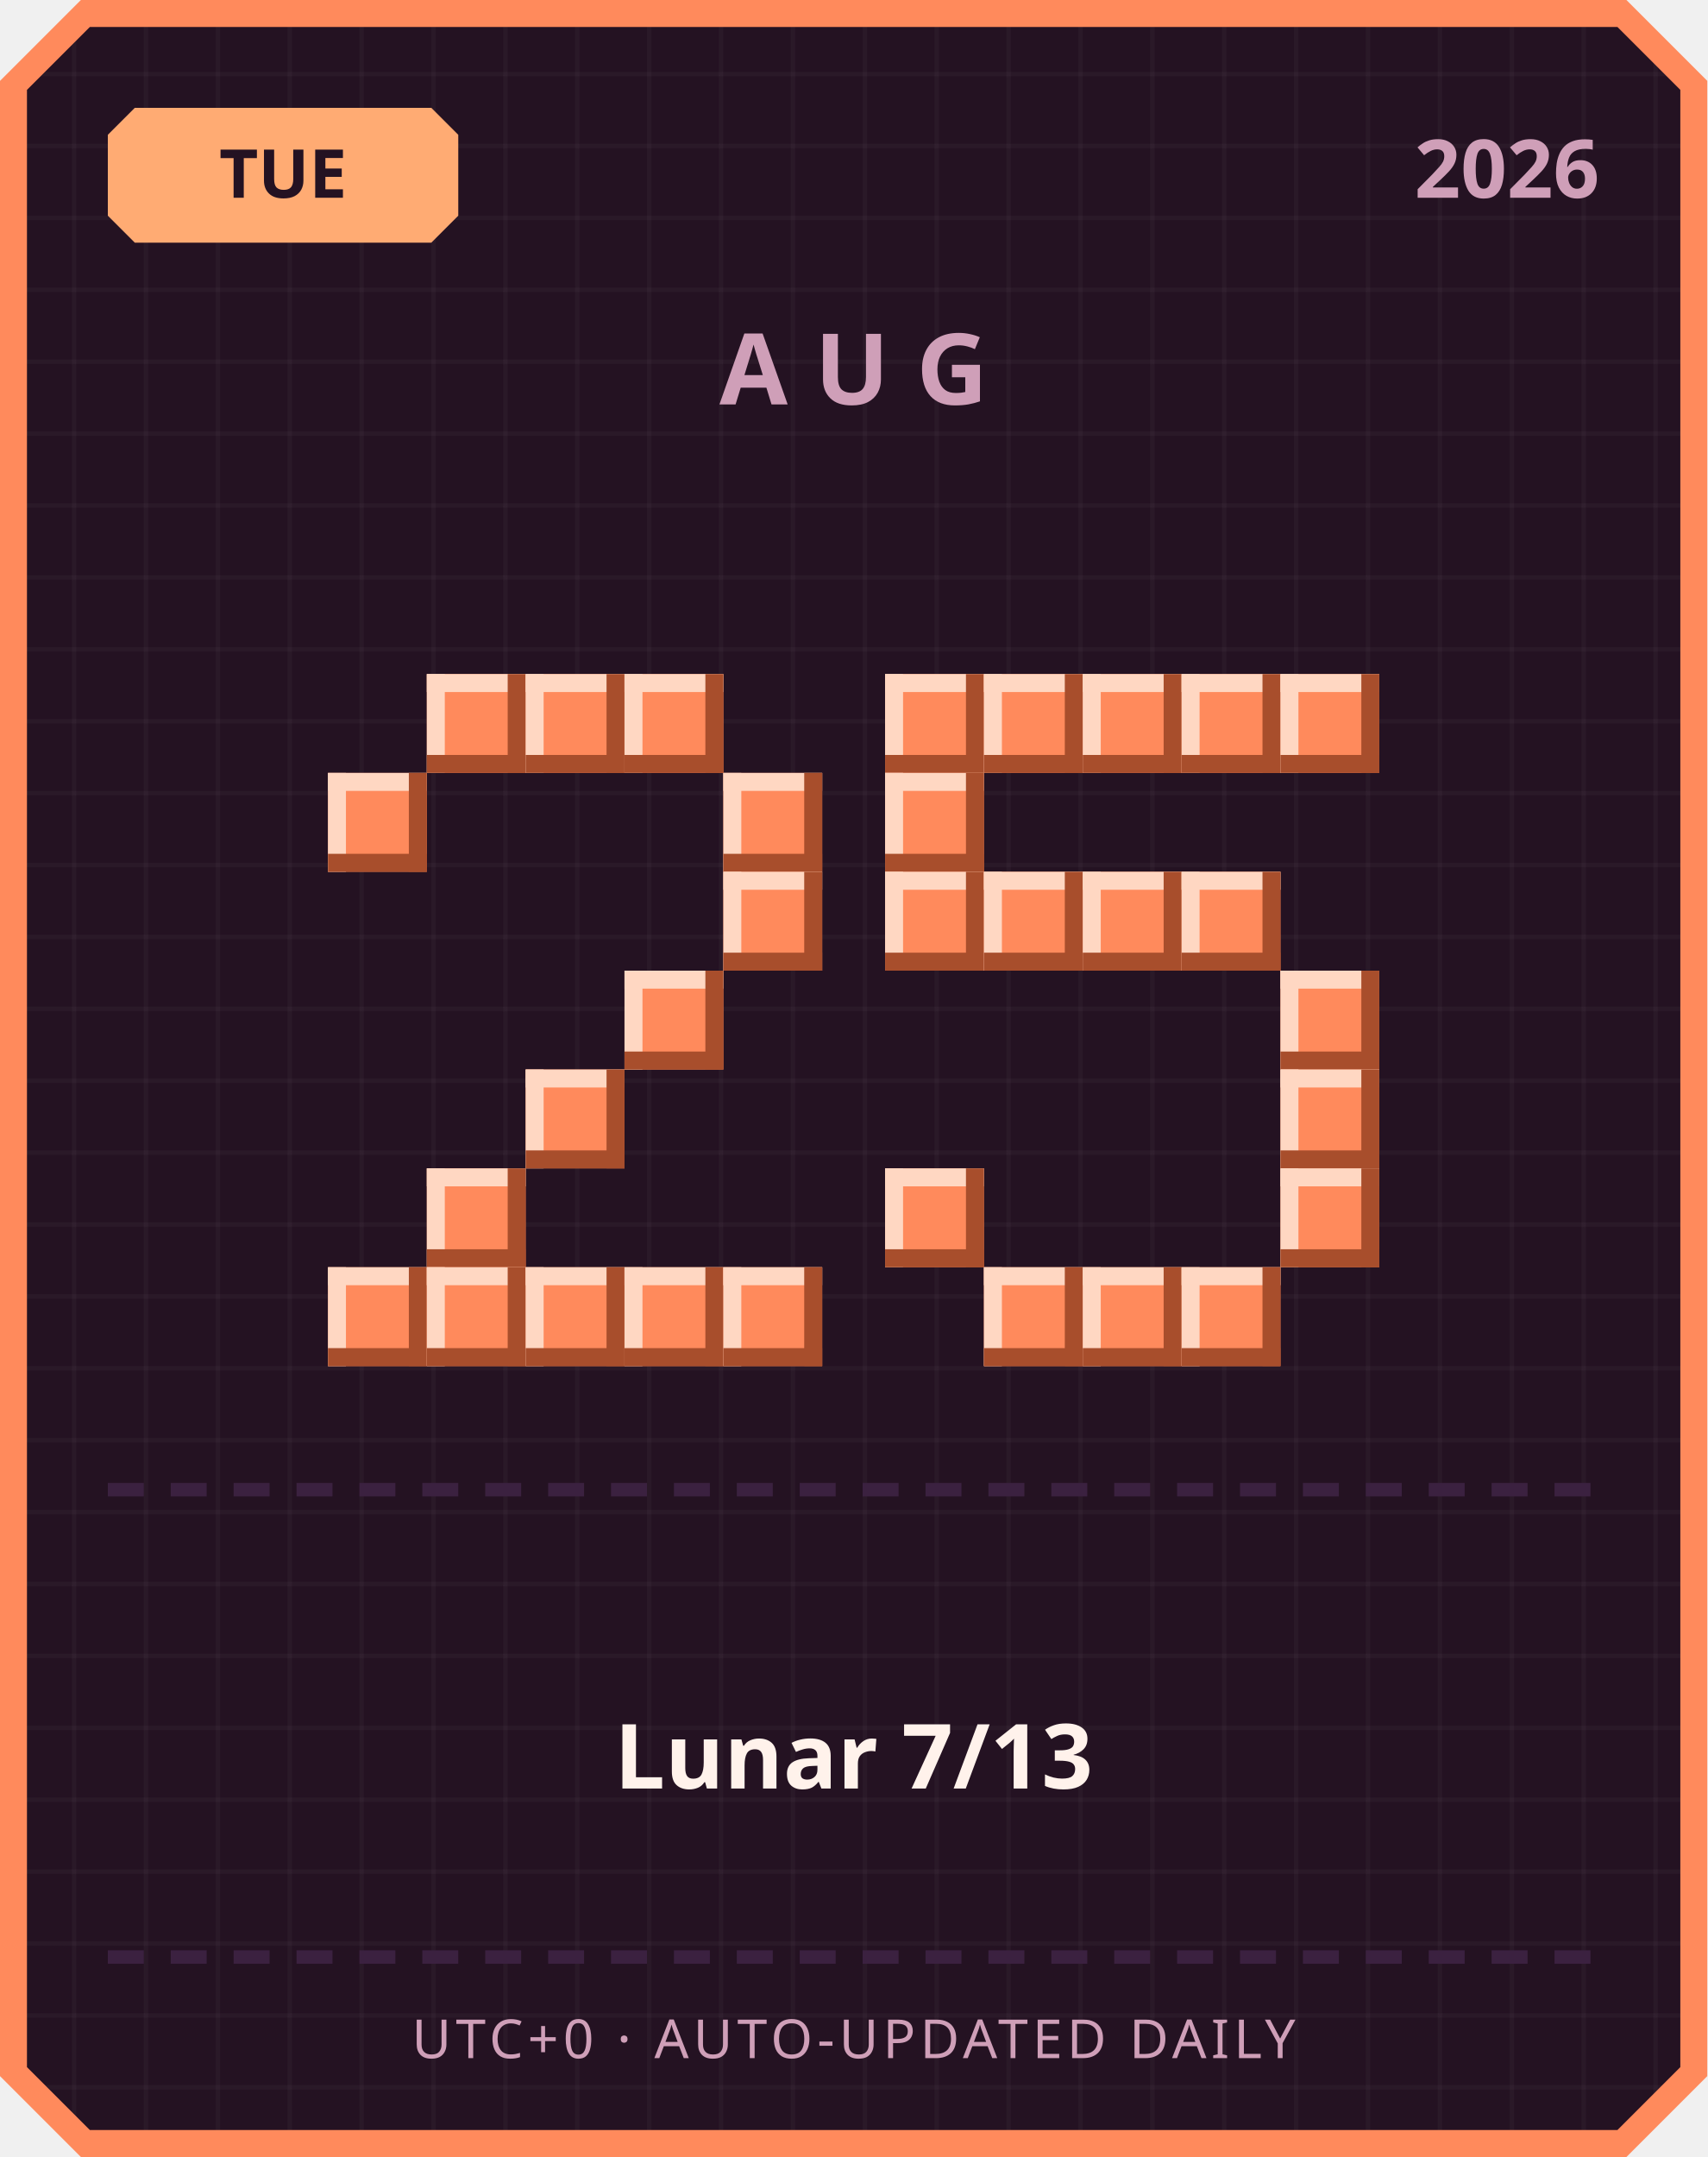
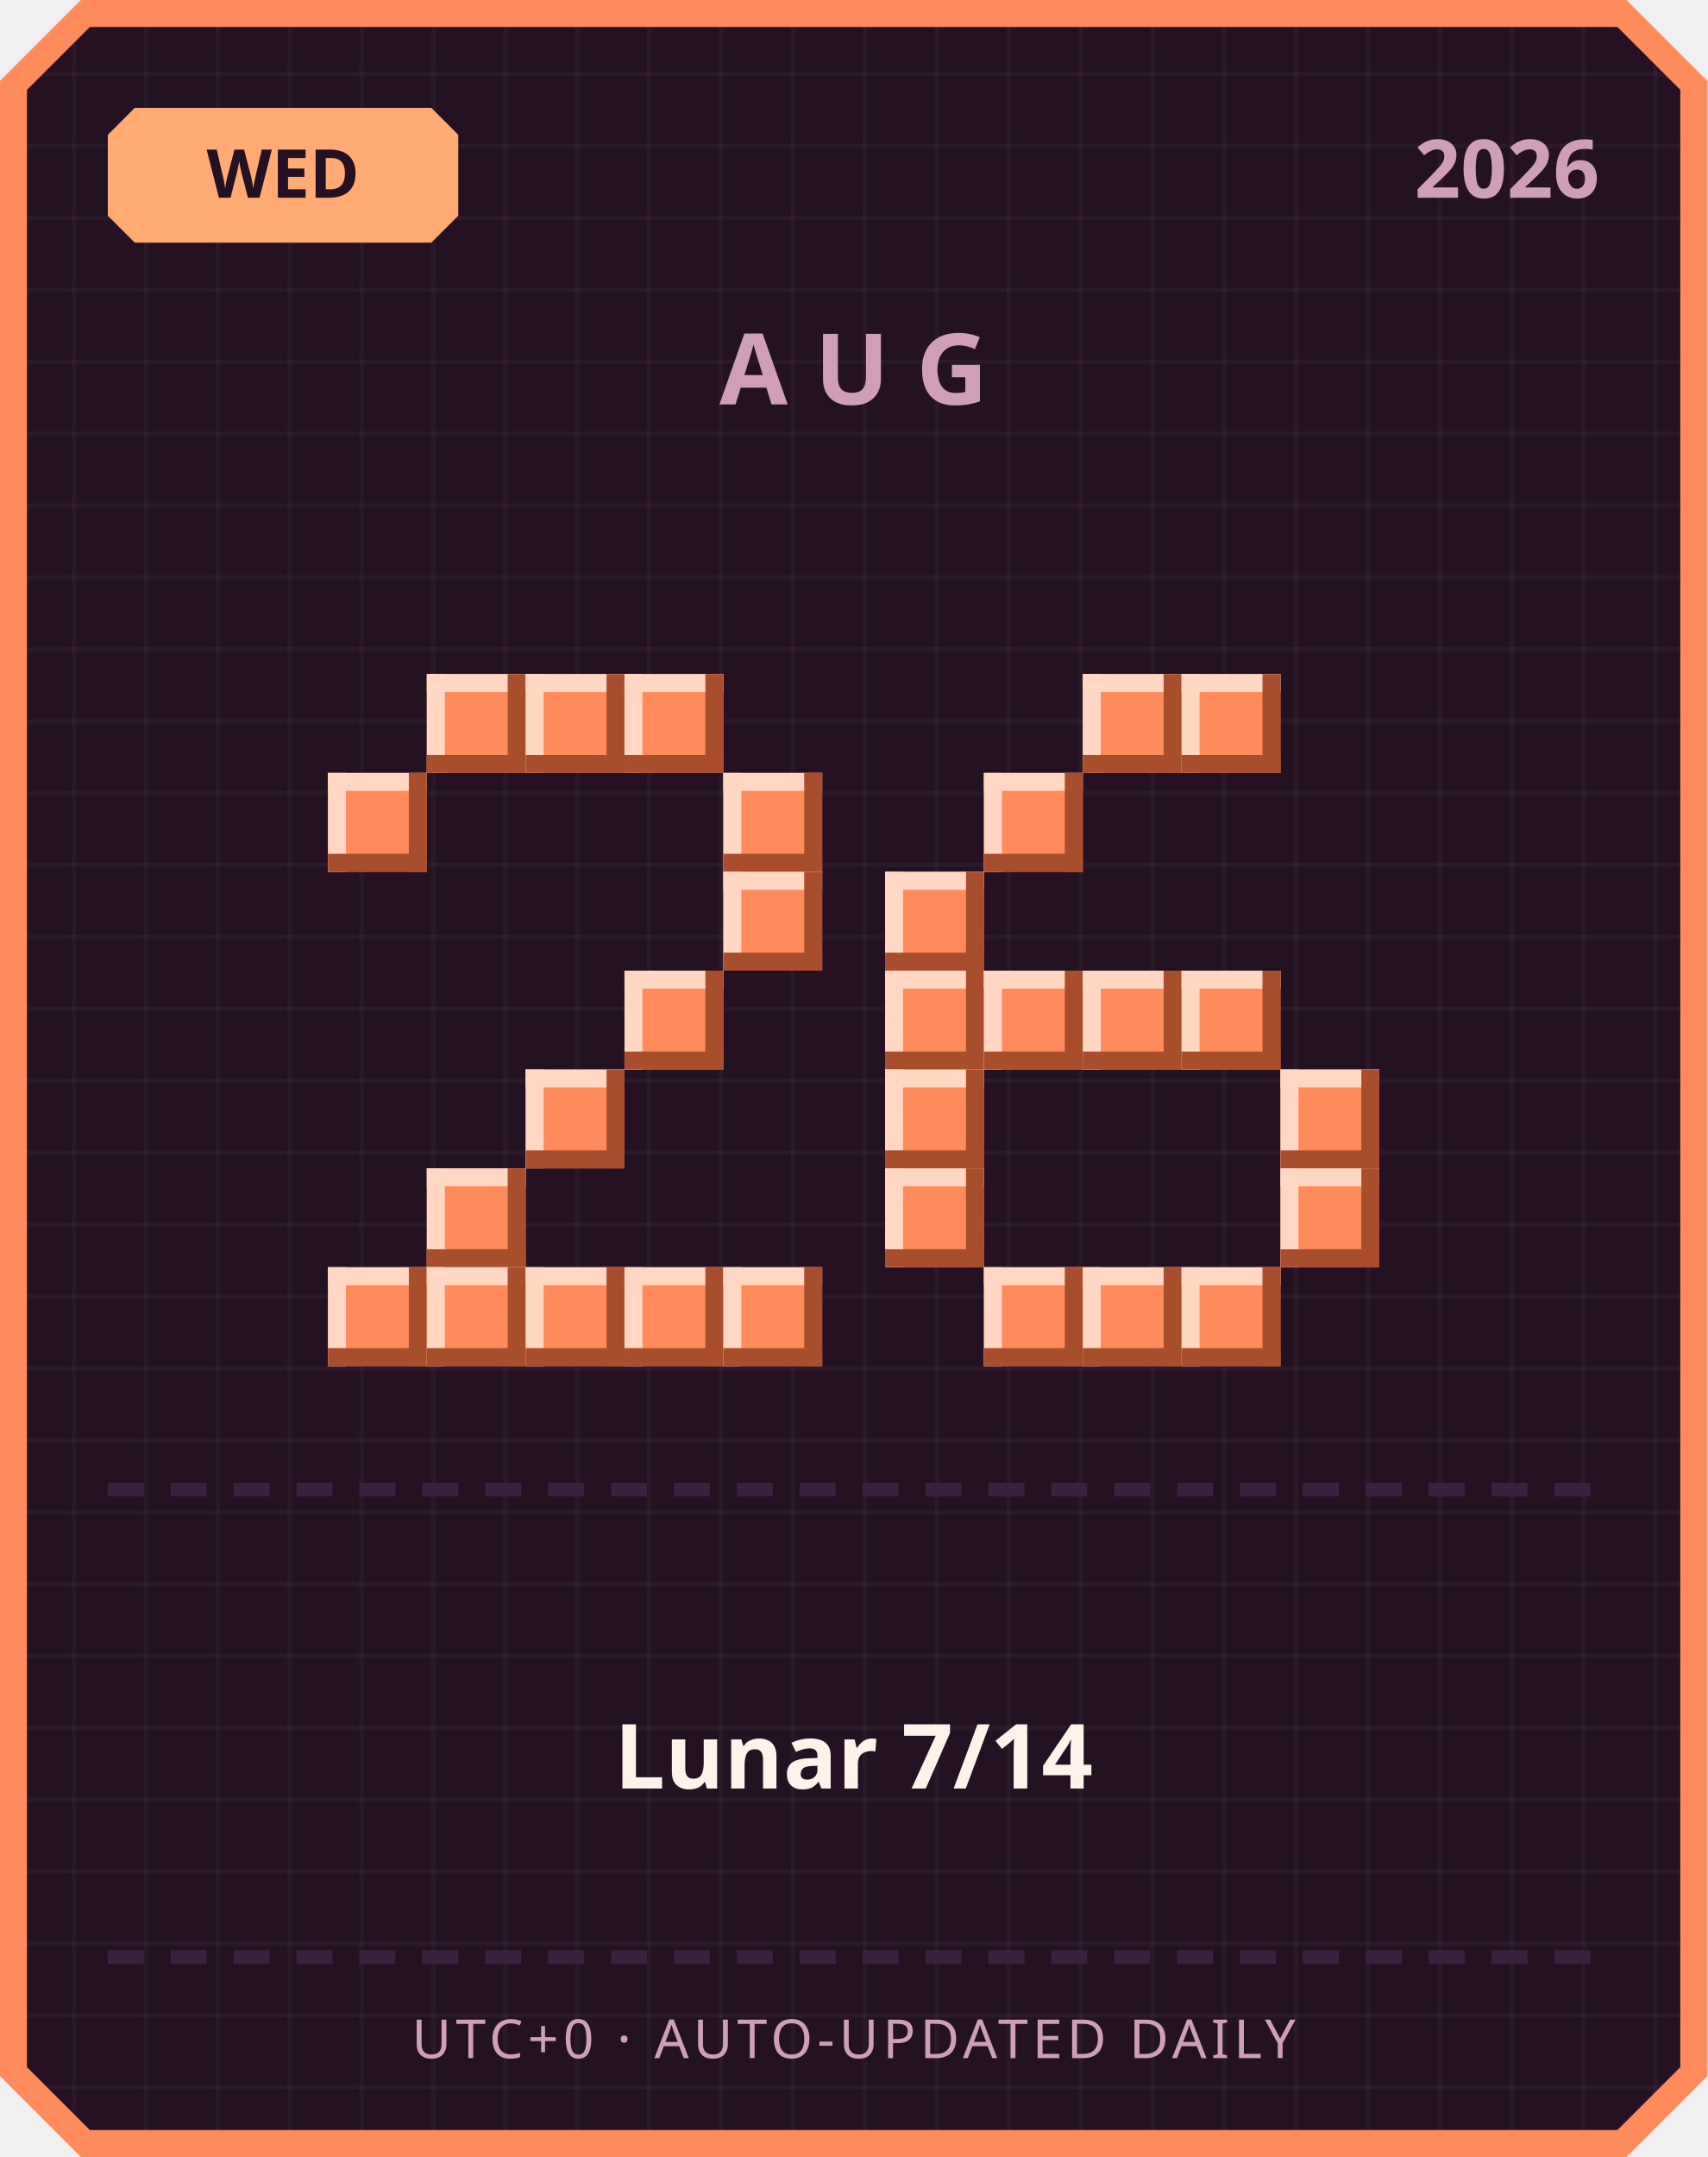
<svg xmlns="http://www.w3.org/2000/svg" width="380" height="480" viewBox="0 0 380 480">
  <defs>
    <pattern id="grid" width="16" height="16" patternUnits="userSpaceOnUse">
      <rect width="16" height="16" fill="#241222" />
      <rect width="1" height="16" fill="#ffffff" opacity="0.03" />
      <rect width="16" height="1" fill="#ffffff" opacity="0.03" />
    </pattern>
  </defs>
  <path d="M 18,0 L 362,0 L 380,18 L 380,462 L 362,480 L 18,480 L 0,462 L 0,18 Z" fill="#ff8a5c" />
  <path d="M 20,6 L 360,6 L 374,20 L 374,460 L 360,474 L 20,474 L 6,460 L 6,20 Z" fill="url(#grid)" />
  <path d="M 30,24 L 96,24 L 102,30 L 102,48 L 96,54 L 30,54 L 24,48 L 24,30 Z" fill="#ffab73" />
-   <text x="63" y="44" text-anchor="middle" font-family="'Segoe UI', sans-serif" font-size="15" font-weight="700" fill="#241222">TUE</text>
+   <text x="63" y="44" text-anchor="middle" font-family="'Segoe UI', sans-serif" font-size="15" font-weight="700" fill="#241222">WED</text>
  <text x="356" y="44" text-anchor="end" font-family="'Segoe UI', sans-serif" font-size="18" font-weight="700" fill="#cf9fb8">2026</text>
  <text x="190" y="90" text-anchor="middle" font-family="'Segoe UI', sans-serif" font-size="22" font-weight="700" letter-spacing="6" fill="#cf9fb8">AUG</text>
  <rect x="95" y="150" width="22" height="22" fill="#ff8a5c" />
  <rect x="95" y="150" width="22" height="4" fill="#ffd7c2" />
  <rect x="95" y="150" width="4" height="22" fill="#ffd7c2" />
  <rect x="95" y="168" width="22" height="4" fill="#a84e2c" />
  <rect x="113" y="150" width="4" height="22" fill="#a84e2c" />
  <rect x="117" y="150" width="22" height="22" fill="#ff8a5c" />
  <rect x="117" y="150" width="22" height="4" fill="#ffd7c2" />
  <rect x="117" y="150" width="4" height="22" fill="#ffd7c2" />
  <rect x="117" y="168" width="22" height="4" fill="#a84e2c" />
  <rect x="135" y="150" width="4" height="22" fill="#a84e2c" />
  <rect x="139" y="150" width="22" height="22" fill="#ff8a5c" />
  <rect x="139" y="150" width="22" height="4" fill="#ffd7c2" />
  <rect x="139" y="150" width="4" height="22" fill="#ffd7c2" />
  <rect x="139" y="168" width="22" height="4" fill="#a84e2c" />
  <rect x="157" y="150" width="4" height="22" fill="#a84e2c" />
  <rect x="73" y="172" width="22" height="22" fill="#ff8a5c" />
  <rect x="73" y="172" width="22" height="4" fill="#ffd7c2" />
  <rect x="73" y="172" width="4" height="22" fill="#ffd7c2" />
  <rect x="73" y="190" width="22" height="4" fill="#a84e2c" />
  <rect x="91" y="172" width="4" height="22" fill="#a84e2c" />
  <rect x="161" y="172" width="22" height="22" fill="#ff8a5c" />
  <rect x="161" y="172" width="22" height="4" fill="#ffd7c2" />
  <rect x="161" y="172" width="4" height="22" fill="#ffd7c2" />
  <rect x="161" y="190" width="22" height="4" fill="#a84e2c" />
  <rect x="179" y="172" width="4" height="22" fill="#a84e2c" />
  <rect x="161" y="194" width="22" height="22" fill="#ff8a5c" />
  <rect x="161" y="194" width="22" height="4" fill="#ffd7c2" />
  <rect x="161" y="194" width="4" height="22" fill="#ffd7c2" />
  <rect x="161" y="212" width="22" height="4" fill="#a84e2c" />
  <rect x="179" y="194" width="4" height="22" fill="#a84e2c" />
  <rect x="139" y="216" width="22" height="22" fill="#ff8a5c" />
  <rect x="139" y="216" width="22" height="4" fill="#ffd7c2" />
  <rect x="139" y="216" width="4" height="22" fill="#ffd7c2" />
  <rect x="139" y="234" width="22" height="4" fill="#a84e2c" />
  <rect x="157" y="216" width="4" height="22" fill="#a84e2c" />
  <rect x="117" y="238" width="22" height="22" fill="#ff8a5c" />
  <rect x="117" y="238" width="22" height="4" fill="#ffd7c2" />
  <rect x="117" y="238" width="4" height="22" fill="#ffd7c2" />
  <rect x="117" y="256" width="22" height="4" fill="#a84e2c" />
  <rect x="135" y="238" width="4" height="22" fill="#a84e2c" />
  <rect x="95" y="260" width="22" height="22" fill="#ff8a5c" />
  <rect x="95" y="260" width="22" height="4" fill="#ffd7c2" />
  <rect x="95" y="260" width="4" height="22" fill="#ffd7c2" />
  <rect x="95" y="278" width="22" height="4" fill="#a84e2c" />
  <rect x="113" y="260" width="4" height="22" fill="#a84e2c" />
  <rect x="73" y="282" width="22" height="22" fill="#ff8a5c" />
  <rect x="73" y="282" width="22" height="4" fill="#ffd7c2" />
  <rect x="73" y="282" width="4" height="22" fill="#ffd7c2" />
  <rect x="73" y="300" width="22" height="4" fill="#a84e2c" />
  <rect x="91" y="282" width="4" height="22" fill="#a84e2c" />
  <rect x="95" y="282" width="22" height="22" fill="#ff8a5c" />
  <rect x="95" y="282" width="22" height="4" fill="#ffd7c2" />
  <rect x="95" y="282" width="4" height="22" fill="#ffd7c2" />
  <rect x="95" y="300" width="22" height="4" fill="#a84e2c" />
  <rect x="113" y="282" width="4" height="22" fill="#a84e2c" />
  <rect x="117" y="282" width="22" height="22" fill="#ff8a5c" />
  <rect x="117" y="282" width="22" height="4" fill="#ffd7c2" />
  <rect x="117" y="282" width="4" height="22" fill="#ffd7c2" />
  <rect x="117" y="300" width="22" height="4" fill="#a84e2c" />
  <rect x="135" y="282" width="4" height="22" fill="#a84e2c" />
  <rect x="139" y="282" width="22" height="22" fill="#ff8a5c" />
  <rect x="139" y="282" width="22" height="4" fill="#ffd7c2" />
  <rect x="139" y="282" width="4" height="22" fill="#ffd7c2" />
  <rect x="139" y="300" width="22" height="4" fill="#a84e2c" />
  <rect x="157" y="282" width="4" height="22" fill="#a84e2c" />
  <rect x="161" y="282" width="22" height="22" fill="#ff8a5c" />
  <rect x="161" y="282" width="22" height="4" fill="#ffd7c2" />
  <rect x="161" y="282" width="4" height="22" fill="#ffd7c2" />
  <rect x="161" y="300" width="22" height="4" fill="#a84e2c" />
  <rect x="179" y="282" width="4" height="22" fill="#a84e2c" />
-   <rect x="197" y="150" width="22" height="22" fill="#ff8a5c" />
-   <rect x="197" y="150" width="22" height="4" fill="#ffd7c2" />
-   <rect x="197" y="150" width="4" height="22" fill="#ffd7c2" />
-   <rect x="197" y="168" width="22" height="4" fill="#a84e2c" />
-   <rect x="215" y="150" width="4" height="22" fill="#a84e2c" />
-   <rect x="219" y="150" width="22" height="22" fill="#ff8a5c" />
-   <rect x="219" y="150" width="22" height="4" fill="#ffd7c2" />
-   <rect x="219" y="150" width="4" height="22" fill="#ffd7c2" />
-   <rect x="219" y="168" width="22" height="4" fill="#a84e2c" />
-   <rect x="237" y="150" width="4" height="22" fill="#a84e2c" />
  <rect x="241" y="150" width="22" height="22" fill="#ff8a5c" />
  <rect x="241" y="150" width="22" height="4" fill="#ffd7c2" />
  <rect x="241" y="150" width="4" height="22" fill="#ffd7c2" />
  <rect x="241" y="168" width="22" height="4" fill="#a84e2c" />
  <rect x="259" y="150" width="4" height="22" fill="#a84e2c" />
  <rect x="263" y="150" width="22" height="22" fill="#ff8a5c" />
  <rect x="263" y="150" width="22" height="4" fill="#ffd7c2" />
  <rect x="263" y="150" width="4" height="22" fill="#ffd7c2" />
  <rect x="263" y="168" width="22" height="4" fill="#a84e2c" />
  <rect x="281" y="150" width="4" height="22" fill="#a84e2c" />
-   <rect x="285" y="150" width="22" height="22" fill="#ff8a5c" />
-   <rect x="285" y="150" width="22" height="4" fill="#ffd7c2" />
-   <rect x="285" y="150" width="4" height="22" fill="#ffd7c2" />
-   <rect x="285" y="168" width="22" height="4" fill="#a84e2c" />
-   <rect x="303" y="150" width="4" height="22" fill="#a84e2c" />
-   <rect x="197" y="172" width="22" height="22" fill="#ff8a5c" />
-   <rect x="197" y="172" width="22" height="4" fill="#ffd7c2" />
-   <rect x="197" y="172" width="4" height="22" fill="#ffd7c2" />
-   <rect x="197" y="190" width="22" height="4" fill="#a84e2c" />
-   <rect x="215" y="172" width="4" height="22" fill="#a84e2c" />
+   <rect x="219" y="172" width="22" height="22" fill="#ff8a5c" />
+   <rect x="219" y="172" width="22" height="4" fill="#ffd7c2" />
+   <rect x="219" y="172" width="4" height="22" fill="#ffd7c2" />
+   <rect x="219" y="190" width="22" height="4" fill="#a84e2c" />
+   <rect x="237" y="172" width="4" height="22" fill="#a84e2c" />
  <rect x="197" y="194" width="22" height="22" fill="#ff8a5c" />
  <rect x="197" y="194" width="22" height="4" fill="#ffd7c2" />
  <rect x="197" y="194" width="4" height="22" fill="#ffd7c2" />
  <rect x="197" y="212" width="22" height="4" fill="#a84e2c" />
  <rect x="215" y="194" width="4" height="22" fill="#a84e2c" />
-   <rect x="219" y="194" width="22" height="22" fill="#ff8a5c" />
-   <rect x="219" y="194" width="22" height="4" fill="#ffd7c2" />
-   <rect x="219" y="194" width="4" height="22" fill="#ffd7c2" />
-   <rect x="219" y="212" width="22" height="4" fill="#a84e2c" />
-   <rect x="237" y="194" width="4" height="22" fill="#a84e2c" />
-   <rect x="241" y="194" width="22" height="22" fill="#ff8a5c" />
-   <rect x="241" y="194" width="22" height="4" fill="#ffd7c2" />
-   <rect x="241" y="194" width="4" height="22" fill="#ffd7c2" />
-   <rect x="241" y="212" width="22" height="4" fill="#a84e2c" />
-   <rect x="259" y="194" width="4" height="22" fill="#a84e2c" />
-   <rect x="263" y="194" width="22" height="22" fill="#ff8a5c" />
-   <rect x="263" y="194" width="22" height="4" fill="#ffd7c2" />
-   <rect x="263" y="194" width="4" height="22" fill="#ffd7c2" />
-   <rect x="263" y="212" width="22" height="4" fill="#a84e2c" />
-   <rect x="281" y="194" width="4" height="22" fill="#a84e2c" />
-   <rect x="285" y="216" width="22" height="22" fill="#ff8a5c" />
-   <rect x="285" y="216" width="22" height="4" fill="#ffd7c2" />
-   <rect x="285" y="216" width="4" height="22" fill="#ffd7c2" />
-   <rect x="285" y="234" width="22" height="4" fill="#a84e2c" />
-   <rect x="303" y="216" width="4" height="22" fill="#a84e2c" />
+   <rect x="197" y="216" width="22" height="22" fill="#ff8a5c" />
+   <rect x="197" y="216" width="22" height="4" fill="#ffd7c2" />
+   <rect x="197" y="216" width="4" height="22" fill="#ffd7c2" />
+   <rect x="197" y="234" width="22" height="4" fill="#a84e2c" />
+   <rect x="215" y="216" width="4" height="22" fill="#a84e2c" />
+   <rect x="219" y="216" width="22" height="22" fill="#ff8a5c" />
+   <rect x="219" y="216" width="22" height="4" fill="#ffd7c2" />
+   <rect x="219" y="216" width="4" height="22" fill="#ffd7c2" />
+   <rect x="219" y="234" width="22" height="4" fill="#a84e2c" />
+   <rect x="237" y="216" width="4" height="22" fill="#a84e2c" />
+   <rect x="241" y="216" width="22" height="22" fill="#ff8a5c" />
+   <rect x="241" y="216" width="22" height="4" fill="#ffd7c2" />
+   <rect x="241" y="216" width="4" height="22" fill="#ffd7c2" />
+   <rect x="241" y="234" width="22" height="4" fill="#a84e2c" />
+   <rect x="259" y="216" width="4" height="22" fill="#a84e2c" />
+   <rect x="263" y="216" width="22" height="22" fill="#ff8a5c" />
+   <rect x="263" y="216" width="22" height="4" fill="#ffd7c2" />
+   <rect x="263" y="216" width="4" height="22" fill="#ffd7c2" />
+   <rect x="263" y="234" width="22" height="4" fill="#a84e2c" />
+   <rect x="281" y="216" width="4" height="22" fill="#a84e2c" />
+   <rect x="197" y="238" width="22" height="22" fill="#ff8a5c" />
+   <rect x="197" y="238" width="22" height="4" fill="#ffd7c2" />
+   <rect x="197" y="238" width="4" height="22" fill="#ffd7c2" />
+   <rect x="197" y="256" width="22" height="4" fill="#a84e2c" />
+   <rect x="215" y="238" width="4" height="22" fill="#a84e2c" />
  <rect x="285" y="238" width="22" height="22" fill="#ff8a5c" />
  <rect x="285" y="238" width="22" height="4" fill="#ffd7c2" />
  <rect x="285" y="238" width="4" height="22" fill="#ffd7c2" />
  <rect x="285" y="256" width="22" height="4" fill="#a84e2c" />
  <rect x="303" y="238" width="4" height="22" fill="#a84e2c" />
  <rect x="197" y="260" width="22" height="22" fill="#ff8a5c" />
  <rect x="197" y="260" width="22" height="4" fill="#ffd7c2" />
  <rect x="197" y="260" width="4" height="22" fill="#ffd7c2" />
  <rect x="197" y="278" width="22" height="4" fill="#a84e2c" />
  <rect x="215" y="260" width="4" height="22" fill="#a84e2c" />
  <rect x="285" y="260" width="22" height="22" fill="#ff8a5c" />
  <rect x="285" y="260" width="22" height="4" fill="#ffd7c2" />
  <rect x="285" y="260" width="4" height="22" fill="#ffd7c2" />
  <rect x="285" y="278" width="22" height="4" fill="#a84e2c" />
  <rect x="303" y="260" width="4" height="22" fill="#a84e2c" />
  <rect x="219" y="282" width="22" height="22" fill="#ff8a5c" />
  <rect x="219" y="282" width="22" height="4" fill="#ffd7c2" />
  <rect x="219" y="282" width="4" height="22" fill="#ffd7c2" />
  <rect x="219" y="300" width="22" height="4" fill="#a84e2c" />
  <rect x="237" y="282" width="4" height="22" fill="#a84e2c" />
  <rect x="241" y="282" width="22" height="22" fill="#ff8a5c" />
  <rect x="241" y="282" width="22" height="4" fill="#ffd7c2" />
  <rect x="241" y="282" width="4" height="22" fill="#ffd7c2" />
  <rect x="241" y="300" width="22" height="4" fill="#a84e2c" />
  <rect x="259" y="282" width="4" height="22" fill="#a84e2c" />
  <rect x="263" y="282" width="22" height="22" fill="#ff8a5c" />
  <rect x="263" y="282" width="22" height="4" fill="#ffd7c2" />
  <rect x="263" y="282" width="4" height="22" fill="#ffd7c2" />
  <rect x="263" y="300" width="22" height="4" fill="#a84e2c" />
  <rect x="281" y="282" width="4" height="22" fill="#a84e2c" />
  <rect x="24" y="330" width="8" height="3" fill="#3b2140" />
  <rect x="38" y="330" width="8" height="3" fill="#3b2140" />
  <rect x="52" y="330" width="8" height="3" fill="#3b2140" />
  <rect x="66" y="330" width="8" height="3" fill="#3b2140" />
  <rect x="80" y="330" width="8" height="3" fill="#3b2140" />
  <rect x="94" y="330" width="8" height="3" fill="#3b2140" />
  <rect x="108" y="330" width="8" height="3" fill="#3b2140" />
  <rect x="122" y="330" width="8" height="3" fill="#3b2140" />
  <rect x="136" y="330" width="8" height="3" fill="#3b2140" />
  <rect x="150" y="330" width="8" height="3" fill="#3b2140" />
  <rect x="164" y="330" width="8" height="3" fill="#3b2140" />
  <rect x="178" y="330" width="8" height="3" fill="#3b2140" />
  <rect x="192" y="330" width="8" height="3" fill="#3b2140" />
  <rect x="206" y="330" width="8" height="3" fill="#3b2140" />
  <rect x="220" y="330" width="8" height="3" fill="#3b2140" />
  <rect x="234" y="330" width="8" height="3" fill="#3b2140" />
  <rect x="248" y="330" width="8" height="3" fill="#3b2140" />
  <rect x="262" y="330" width="8" height="3" fill="#3b2140" />
  <rect x="276" y="330" width="8" height="3" fill="#3b2140" />
  <rect x="290" y="330" width="8" height="3" fill="#3b2140" />
  <rect x="304" y="330" width="8" height="3" fill="#3b2140" />
  <rect x="318" y="330" width="8" height="3" fill="#3b2140" />
  <rect x="332" y="330" width="8" height="3" fill="#3b2140" />
  <rect x="346" y="330" width="8" height="3" fill="#3b2140" />
-   <text x="190" y="398" text-anchor="middle" font-family="'Segoe UI', 'Microsoft JhengHei', sans-serif" font-size="20" font-weight="700" fill="#fff2eb">Lunar 7/13</text>
+   <text x="190" y="398" text-anchor="middle" font-family="'Segoe UI', 'Microsoft JhengHei', sans-serif" font-size="20" font-weight="700" fill="#fff2eb">Lunar 7/14</text>
  <rect x="24" y="434" width="8" height="3" fill="#3b2140" />
  <rect x="38" y="434" width="8" height="3" fill="#3b2140" />
  <rect x="52" y="434" width="8" height="3" fill="#3b2140" />
  <rect x="66" y="434" width="8" height="3" fill="#3b2140" />
  <rect x="80" y="434" width="8" height="3" fill="#3b2140" />
  <rect x="94" y="434" width="8" height="3" fill="#3b2140" />
  <rect x="108" y="434" width="8" height="3" fill="#3b2140" />
  <rect x="122" y="434" width="8" height="3" fill="#3b2140" />
  <rect x="136" y="434" width="8" height="3" fill="#3b2140" />
  <rect x="150" y="434" width="8" height="3" fill="#3b2140" />
  <rect x="164" y="434" width="8" height="3" fill="#3b2140" />
  <rect x="178" y="434" width="8" height="3" fill="#3b2140" />
  <rect x="192" y="434" width="8" height="3" fill="#3b2140" />
  <rect x="206" y="434" width="8" height="3" fill="#3b2140" />
  <rect x="220" y="434" width="8" height="3" fill="#3b2140" />
  <rect x="234" y="434" width="8" height="3" fill="#3b2140" />
  <rect x="248" y="434" width="8" height="3" fill="#3b2140" />
  <rect x="262" y="434" width="8" height="3" fill="#3b2140" />
  <rect x="276" y="434" width="8" height="3" fill="#3b2140" />
  <rect x="290" y="434" width="8" height="3" fill="#3b2140" />
  <rect x="304" y="434" width="8" height="3" fill="#3b2140" />
  <rect x="318" y="434" width="8" height="3" fill="#3b2140" />
  <rect x="332" y="434" width="8" height="3" fill="#3b2140" />
  <rect x="346" y="434" width="8" height="3" fill="#3b2140" />
  <text x="190" y="458" text-anchor="middle" font-family="'Segoe UI', sans-serif" font-size="12" letter-spacing="1" fill="#cf9fb8">UTC+0 · AUTO-UPDATED DAILY</text>
</svg>
